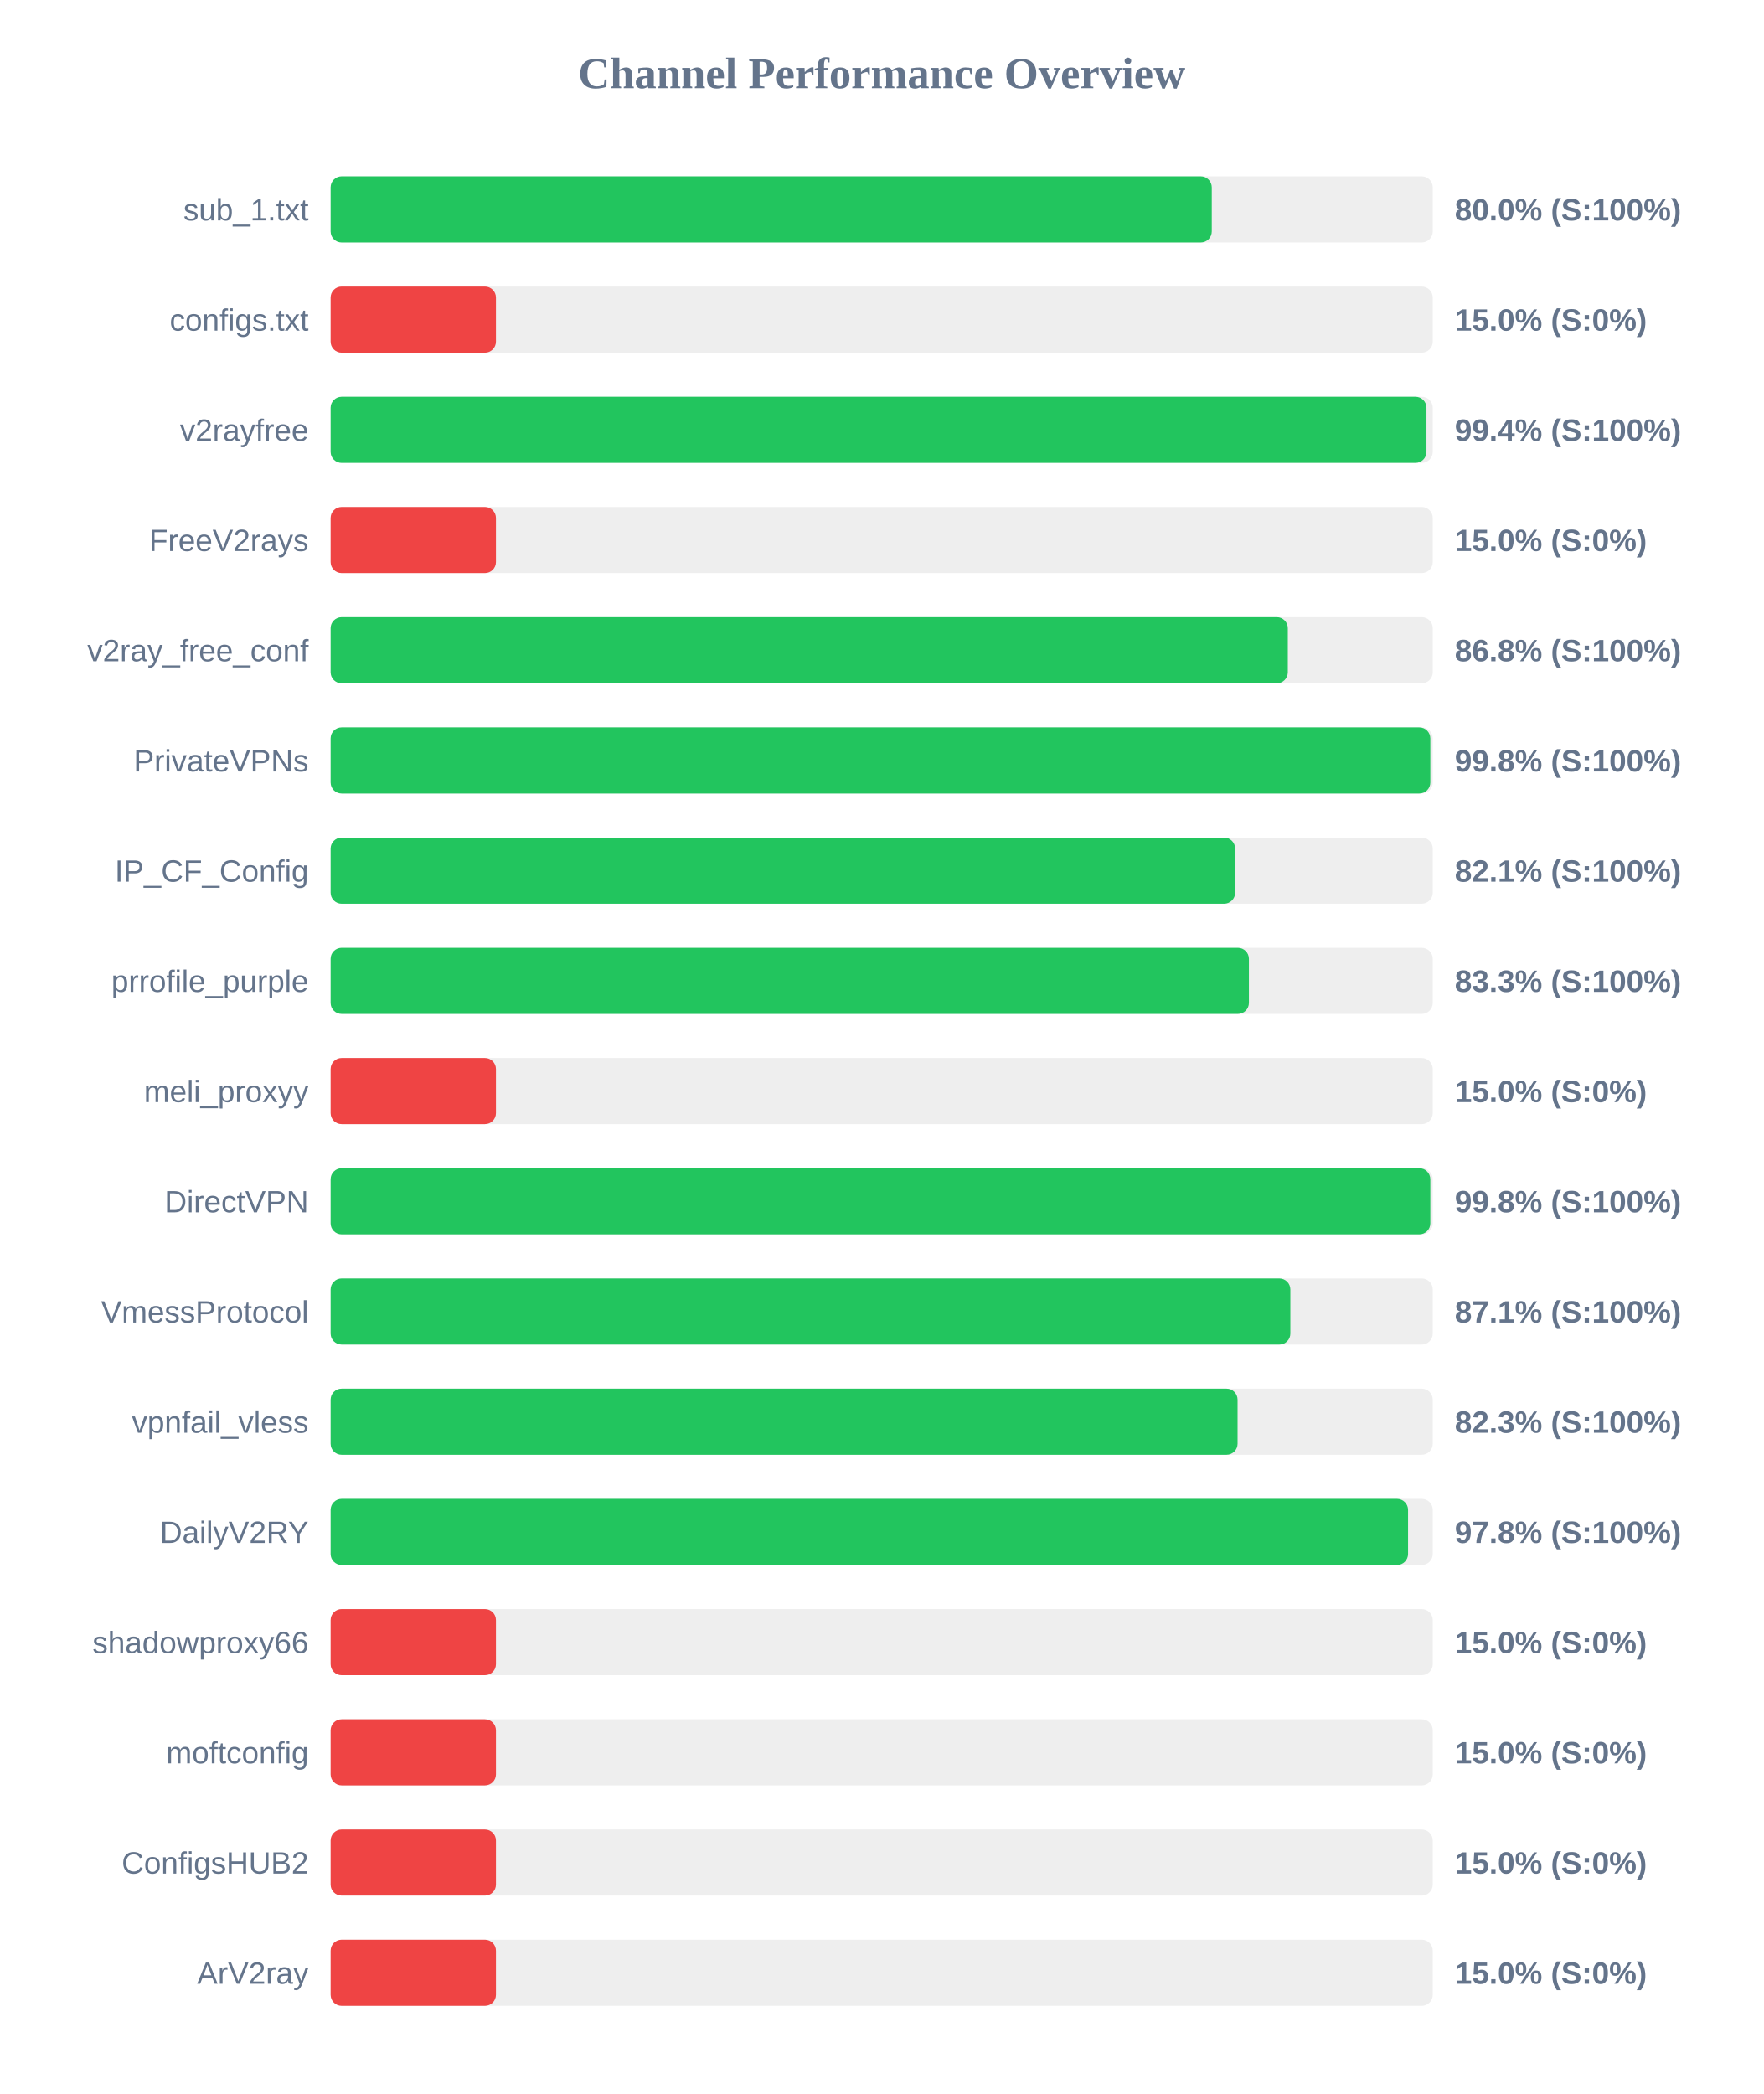
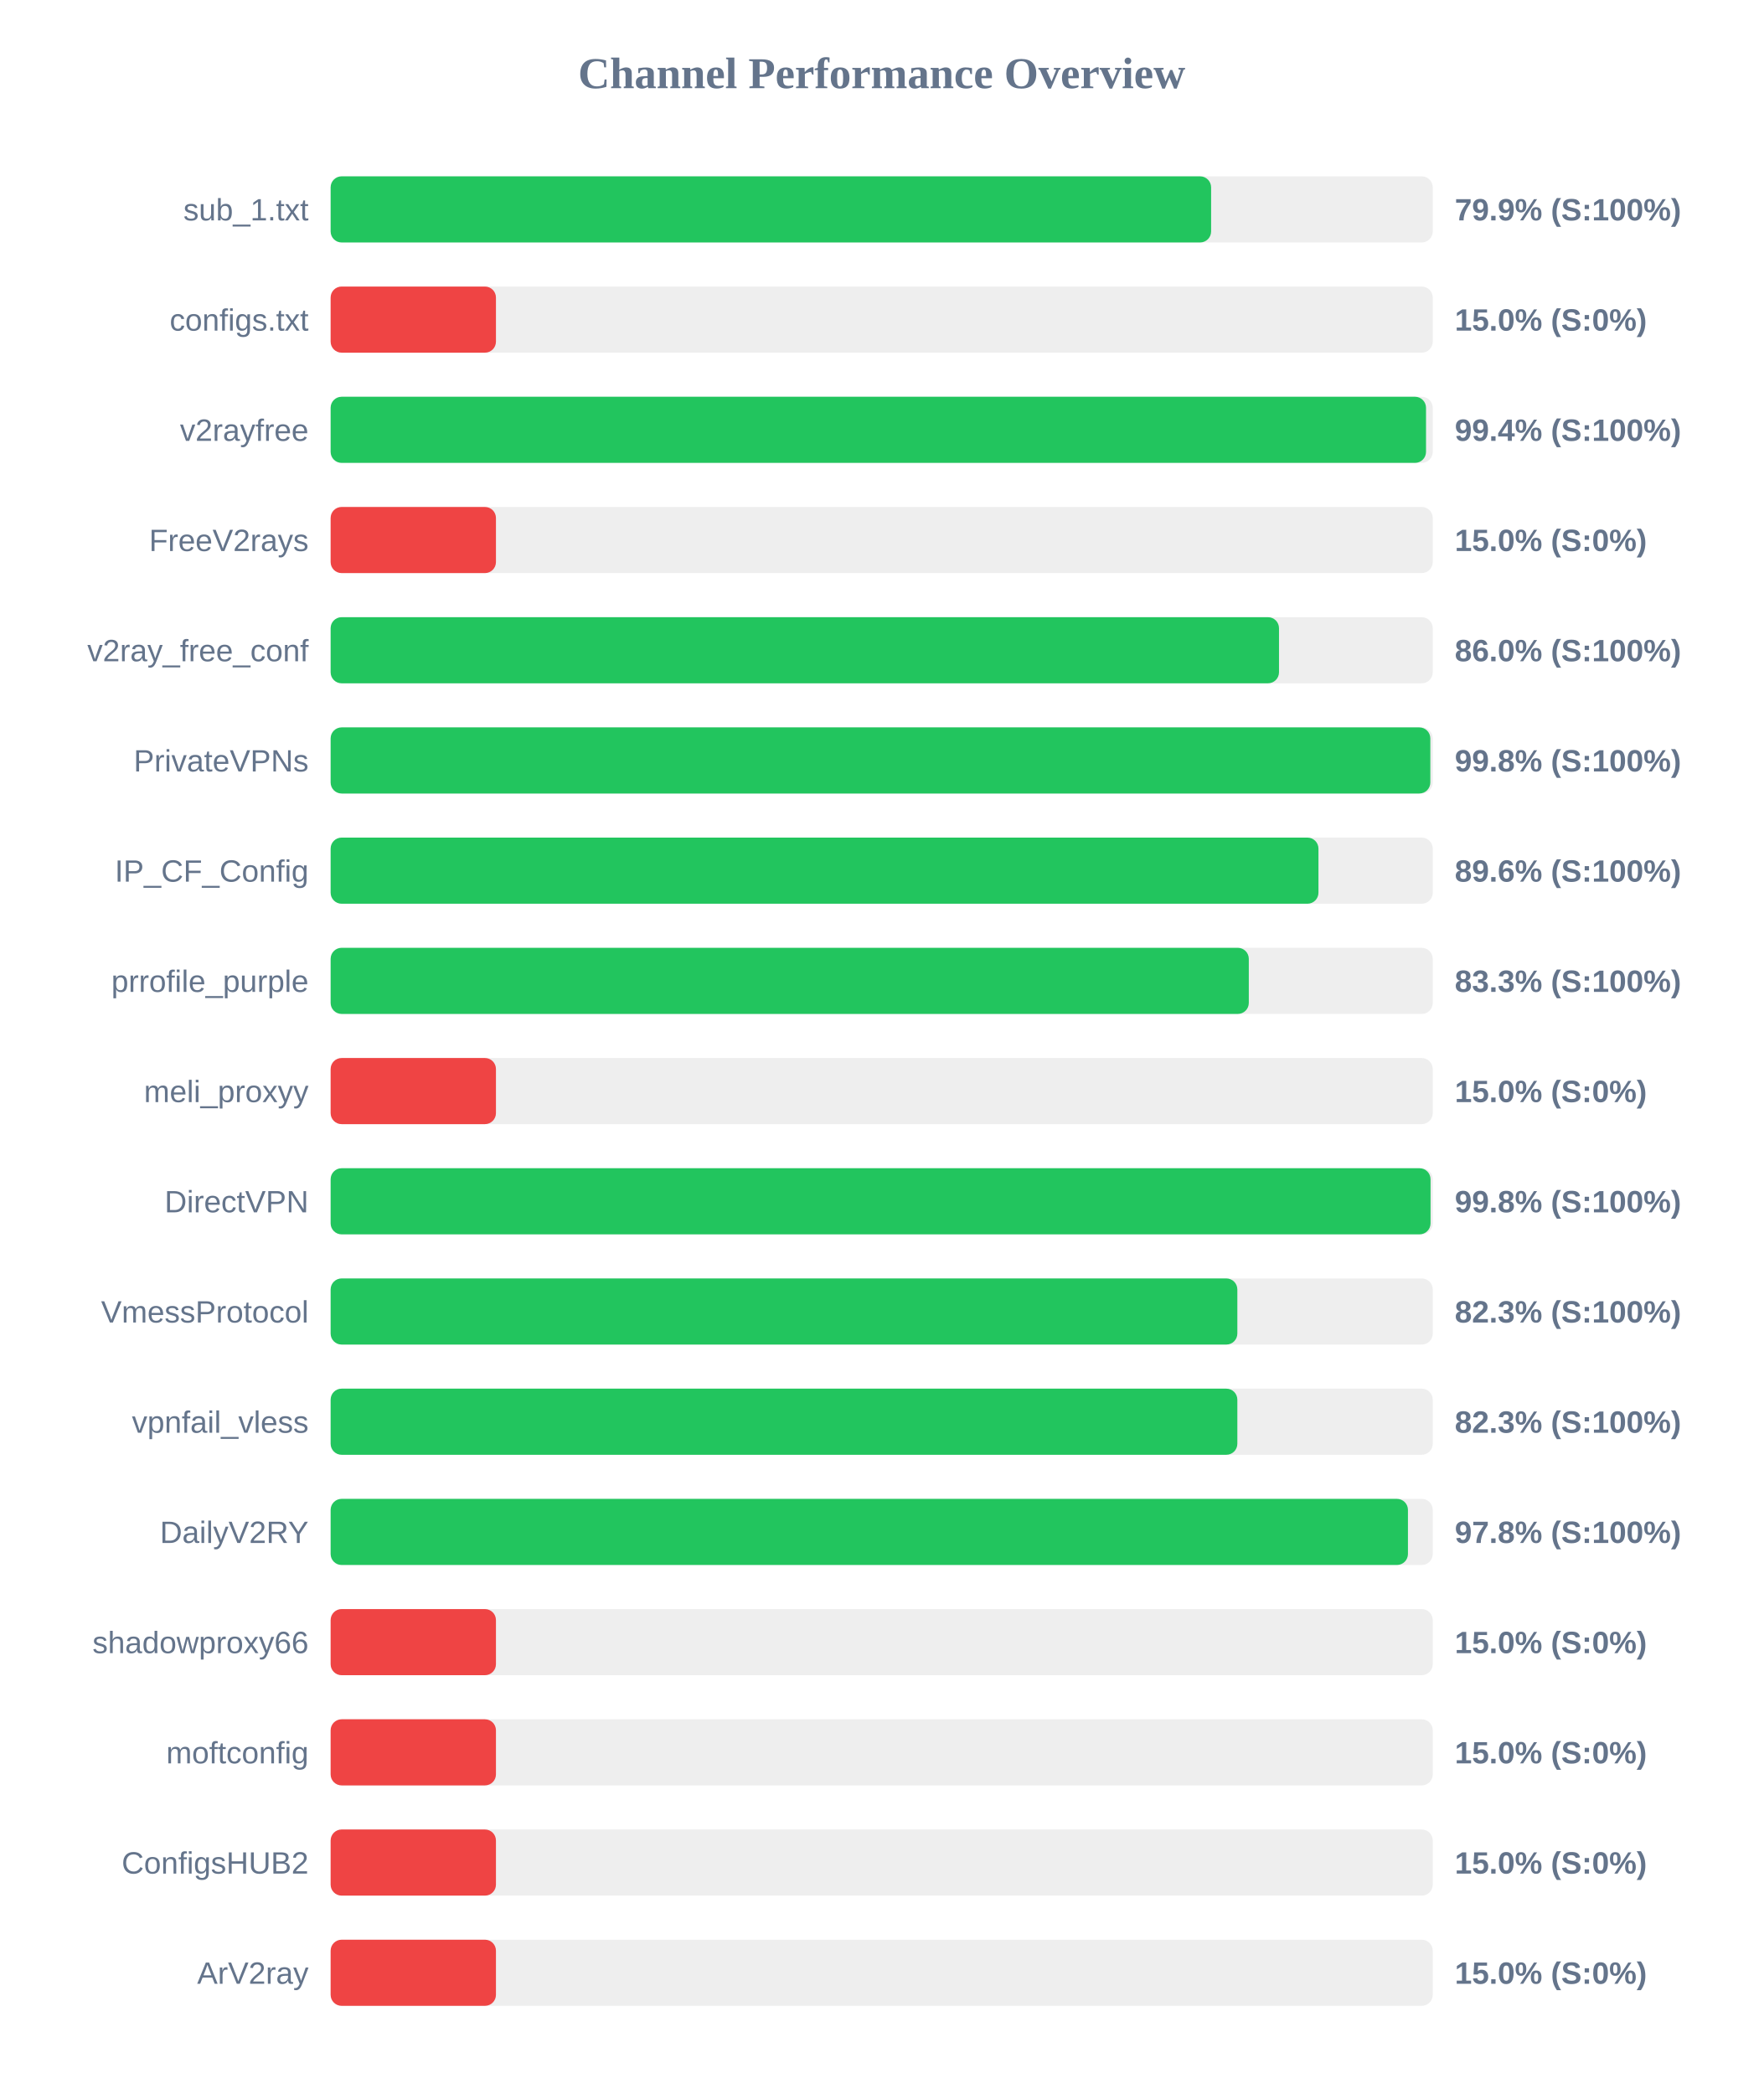
<svg xmlns="http://www.w3.org/2000/svg" width="800" height="950" version="1.1">
  <style>
        .row { font: 14px Arial; fill: #64748b; }
        .score { font: bold 14px Arial; fill: #64748b; }
    </style>
  <text x="400" y="40" text-anchor="middle" font-size="20px" font-weight="bold" fill="#64748b">Channel Performance Overview</text>
  <rect x="150" y="80" width="500" height="30" fill="#eee" rx="5" />
-   <rect x="150" y="80" width="399.75" height="30" fill="#22c55e" rx="5" />
+   <rect x="150" y="80" width="399.45" height="30" fill="#22c55e" rx="5" />
  <text x="140" y="100" text-anchor="end" class="row">sub_1.txt</text>
-   <text x="660" y="100" text-anchor="start" class="score">80.0% (S:100%)</text>
+   <text x="660" y="100" text-anchor="start" class="score">79.9% (S:100%)</text>
  <rect x="150" y="130" width="500" height="30" fill="#eee" rx="5" />
  <rect x="150" y="130" width="75.0" height="30" fill="#ef4444" rx="5" />
  <text x="140" y="150" text-anchor="end" class="row">configs.txt</text>
  <text x="660" y="150" text-anchor="start" class="score">15.0% (S:0%)</text>
  <rect x="150" y="180" width="500" height="30" fill="#eee" rx="5" />
-   <rect x="150" y="180" width="497.15" height="30" fill="#22c55e" rx="5" />
+   <rect x="150" y="180" width="496.95" height="30" fill="#22c55e" rx="5" />
  <text x="140" y="200" text-anchor="end" class="row">v2rayfree</text>
  <text x="660" y="200" text-anchor="start" class="score">99.4% (S:100%)</text>
  <rect x="150" y="230" width="500" height="30" fill="#eee" rx="5" />
  <rect x="150" y="230" width="75.0" height="30" fill="#ef4444" rx="5" />
  <text x="140" y="250" text-anchor="end" class="row">FreeV2rays</text>
  <text x="660" y="250" text-anchor="start" class="score">15.0% (S:0%)</text>
  <rect x="150" y="280" width="500" height="30" fill="#eee" rx="5" />
-   <rect x="150" y="280" width="434.25" height="30" fill="#22c55e" rx="5" />
+   <rect x="150" y="280" width="430.25" height="30" fill="#22c55e" rx="5" />
  <text x="140" y="300" text-anchor="end" class="row">v2ray_free_conf</text>
-   <text x="660" y="300" text-anchor="start" class="score">86.8% (S:100%)</text>
+   <text x="660" y="300" text-anchor="start" class="score">86.0% (S:100%)</text>
  <rect x="150" y="330" width="500" height="30" fill="#eee" rx="5" />
  <rect x="150" y="330" width="498.9" height="30" fill="#22c55e" rx="5" />
  <text x="140" y="350" text-anchor="end" class="row">PrivateVPNs</text>
  <text x="660" y="350" text-anchor="start" class="score">99.8% (S:100%)</text>
  <rect x="150" y="380" width="500" height="30" fill="#eee" rx="5" />
-   <rect x="150" y="380" width="410.35" height="30" fill="#22c55e" rx="5" />
+   <rect x="150" y="380" width="448.15" height="30" fill="#22c55e" rx="5" />
  <text x="140" y="400" text-anchor="end" class="row">IP_CF_Config</text>
-   <text x="660" y="400" text-anchor="start" class="score">82.1% (S:100%)</text>
+   <text x="660" y="400" text-anchor="start" class="score">89.6% (S:100%)</text>
  <rect x="150" y="430" width="500" height="30" fill="#eee" rx="5" />
-   <rect x="150" y="430" width="416.6" height="30" fill="#22c55e" rx="5" />
+   <rect x="150" y="430" width="416.55" height="30" fill="#22c55e" rx="5" />
  <text x="140" y="450" text-anchor="end" class="row">prrofile_purple</text>
  <text x="660" y="450" text-anchor="start" class="score">83.3% (S:100%)</text>
  <rect x="150" y="480" width="500" height="30" fill="#eee" rx="5" />
  <rect x="150" y="480" width="75.0" height="30" fill="#ef4444" rx="5" />
  <text x="140" y="500" text-anchor="end" class="row">meli_proxyy</text>
  <text x="660" y="500" text-anchor="start" class="score">15.0% (S:0%)</text>
  <rect x="150" y="530" width="500" height="30" fill="#eee" rx="5" />
-   <rect x="150" y="530" width="498.9" height="30" fill="#22c55e" rx="5" />
+   <rect x="150" y="530" width="499.0" height="30" fill="#22c55e" rx="5" />
  <text x="140" y="550" text-anchor="end" class="row">DirectVPN</text>
  <text x="660" y="550" text-anchor="start" class="score">99.8% (S:100%)</text>
  <rect x="150" y="580" width="500" height="30" fill="#eee" rx="5" />
-   <rect x="150" y="580" width="435.4" height="30" fill="#22c55e" rx="5" />
+   <rect x="150" y="580" width="411.35" height="30" fill="#22c55e" rx="5" />
  <text x="140" y="600" text-anchor="end" class="row">VmessProtocol</text>
-   <text x="660" y="600" text-anchor="start" class="score">87.1% (S:100%)</text>
+   <text x="660" y="600" text-anchor="start" class="score">82.3% (S:100%)</text>
  <rect x="150" y="630" width="500" height="30" fill="#eee" rx="5" />
-   <rect x="150" y="630" width="411.45" height="30" fill="#22c55e" rx="5" />
+   <rect x="150" y="630" width="411.35" height="30" fill="#22c55e" rx="5" />
  <text x="140" y="650" text-anchor="end" class="row">vpnfail_vless</text>
  <text x="660" y="650" text-anchor="start" class="score">82.3% (S:100%)</text>
  <rect x="150" y="680" width="500" height="30" fill="#eee" rx="5" />
-   <rect x="150" y="680" width="488.8" height="30" fill="#22c55e" rx="5" />
+   <rect x="150" y="680" width="488.75" height="30" fill="#22c55e" rx="5" />
  <text x="140" y="700" text-anchor="end" class="row">DailyV2RY</text>
  <text x="660" y="700" text-anchor="start" class="score">97.8% (S:100%)</text>
  <rect x="150" y="730" width="500" height="30" fill="#eee" rx="5" />
  <rect x="150" y="730" width="75.0" height="30" fill="#ef4444" rx="5" />
  <text x="140" y="750" text-anchor="end" class="row">shadowproxy66</text>
  <text x="660" y="750" text-anchor="start" class="score">15.0% (S:0%)</text>
  <rect x="150" y="780" width="500" height="30" fill="#eee" rx="5" />
  <rect x="150" y="780" width="75.0" height="30" fill="#ef4444" rx="5" />
  <text x="140" y="800" text-anchor="end" class="row">moftconfig</text>
  <text x="660" y="800" text-anchor="start" class="score">15.0% (S:0%)</text>
  <rect x="150" y="830" width="500" height="30" fill="#eee" rx="5" />
  <rect x="150" y="830" width="75.0" height="30" fill="#ef4444" rx="5" />
  <text x="140" y="850" text-anchor="end" class="row">ConfigsHUB2</text>
  <text x="660" y="850" text-anchor="start" class="score">15.0% (S:0%)</text>
  <rect x="150" y="880" width="500" height="30" fill="#eee" rx="5" />
  <rect x="150" y="880" width="75.0" height="30" fill="#ef4444" rx="5" />
  <text x="140" y="900" text-anchor="end" class="row">ArV2ray</text>
  <text x="660" y="900" text-anchor="start" class="score">15.0% (S:0%)</text>
</svg>
